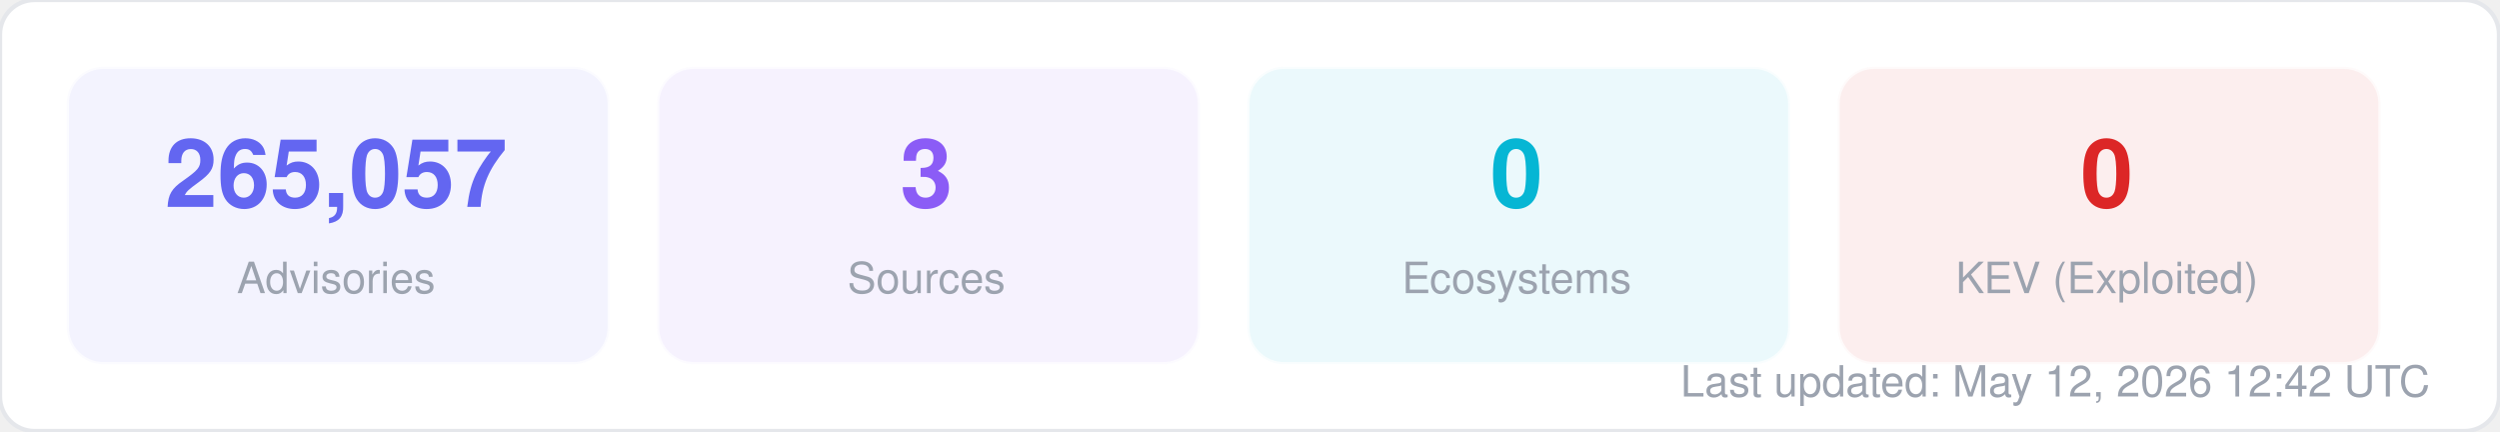
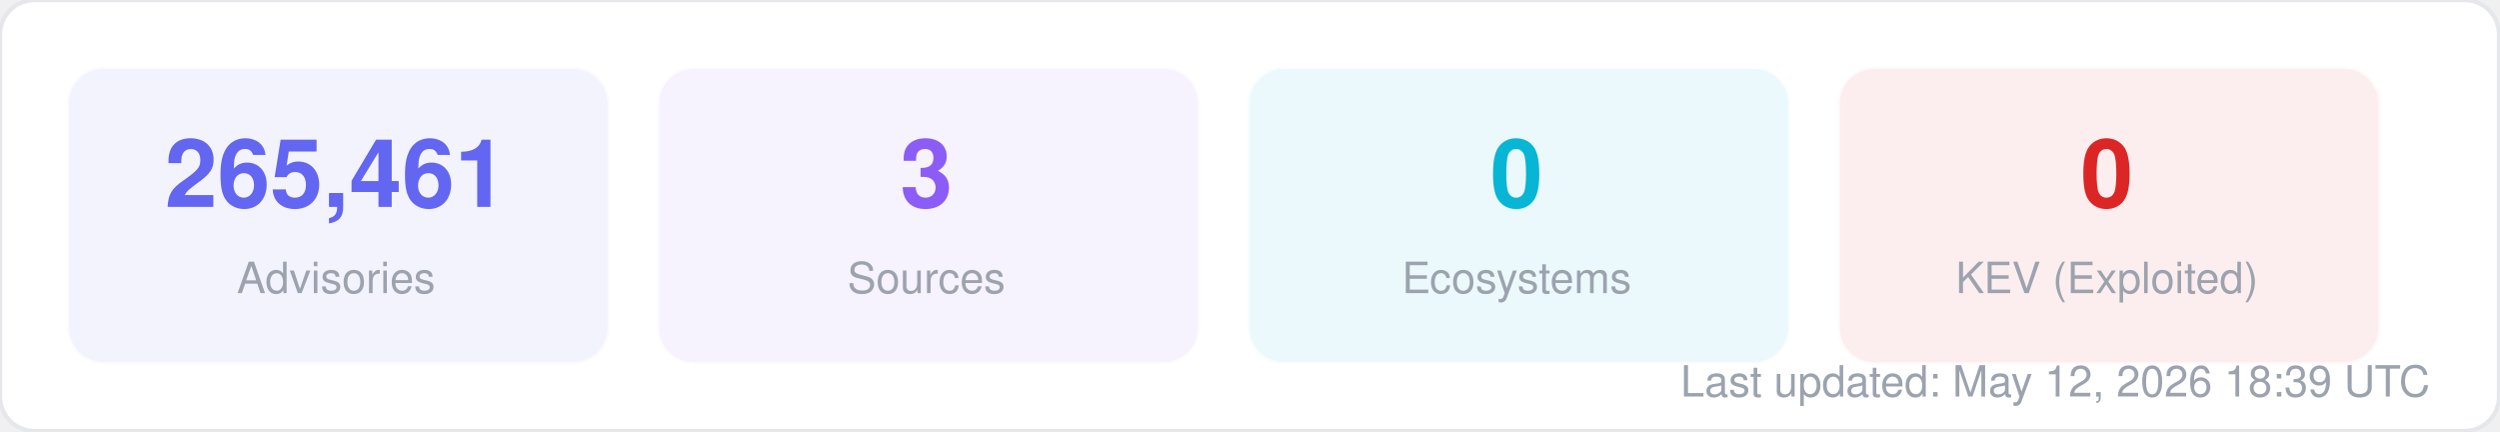
<svg xmlns="http://www.w3.org/2000/svg" width="580" height="100" viewBox="0 0 580 100" fill="none">
  <style>
  text { font-family: -apple-system, BlinkMacSystemFont, "Segoe UI", Helvetica, Arial, sans-serif; }
  .title { font-size: 14px; font-weight: 700; fill: #1f2937; }
  .label { font-size: 11px; fill: #6b7280; }
  .value { font-size: 11px; font-weight: 600; fill: #374151; }
  .big-number { font-size: 28px; font-weight: 800; fill: #111827; }
  .sub { font-size: 10px; fill: #9ca3af; }
</style>
  <rect width="580" height="100" rx="8" fill="#ffffff" stroke="#e5e7eb" stroke-width="1" />
  <rect x="16" y="16" width="125" height="68" rx="8" fill="#6366f1" opacity="0.08" stroke="#6366f1" stroke-width="1" stroke-opacity="0.3" />
-   <text x="78" y="48" text-anchor="middle" class="big-number" style="font-size:22px; fill:#6366f1">265,057</text>
+   <text x="78" y="48" text-anchor="middle" class="big-number" style="font-size:22px; fill:#6366f1">265,461</text>
  <text x="78" y="68" text-anchor="middle" class="sub">Advisories</text>
  <rect x="153" y="16" width="125" height="68" rx="8" fill="#8b5cf6" opacity="0.08" stroke="#8b5cf6" stroke-width="1" stroke-opacity="0.3" />
  <text x="215" y="48" text-anchor="middle" class="big-number" style="font-size:22px; fill:#8b5cf6">3</text>
  <text x="215" y="68" text-anchor="middle" class="sub">Sources</text>
  <rect x="290" y="16" width="125" height="68" rx="8" fill="#06b6d4" opacity="0.08" stroke="#06b6d4" stroke-width="1" stroke-opacity="0.3" />
  <text x="352" y="48" text-anchor="middle" class="big-number" style="font-size:22px; fill:#06b6d4">0</text>
  <text x="352" y="68" text-anchor="middle" class="sub">Ecosystems</text>
  <rect x="427" y="16" width="125" height="68" rx="8" fill="#dc2626" opacity="0.08" stroke="#dc2626" stroke-width="1" stroke-opacity="0.3" />
  <text x="489" y="48" text-anchor="middle" class="big-number" style="font-size:22px; fill:#dc2626">0</text>
  <text x="489" y="68" text-anchor="middle" class="sub">KEV (Exploited)</text>
-   <text x="564" y="92" text-anchor="end" class="sub">Last updated: May 12, 2026 12:42 UTC</text>
+   <text x="564" y="92" text-anchor="end" class="sub">Last updated: May 12, 2026 18:39 UTC</text>
</svg>
